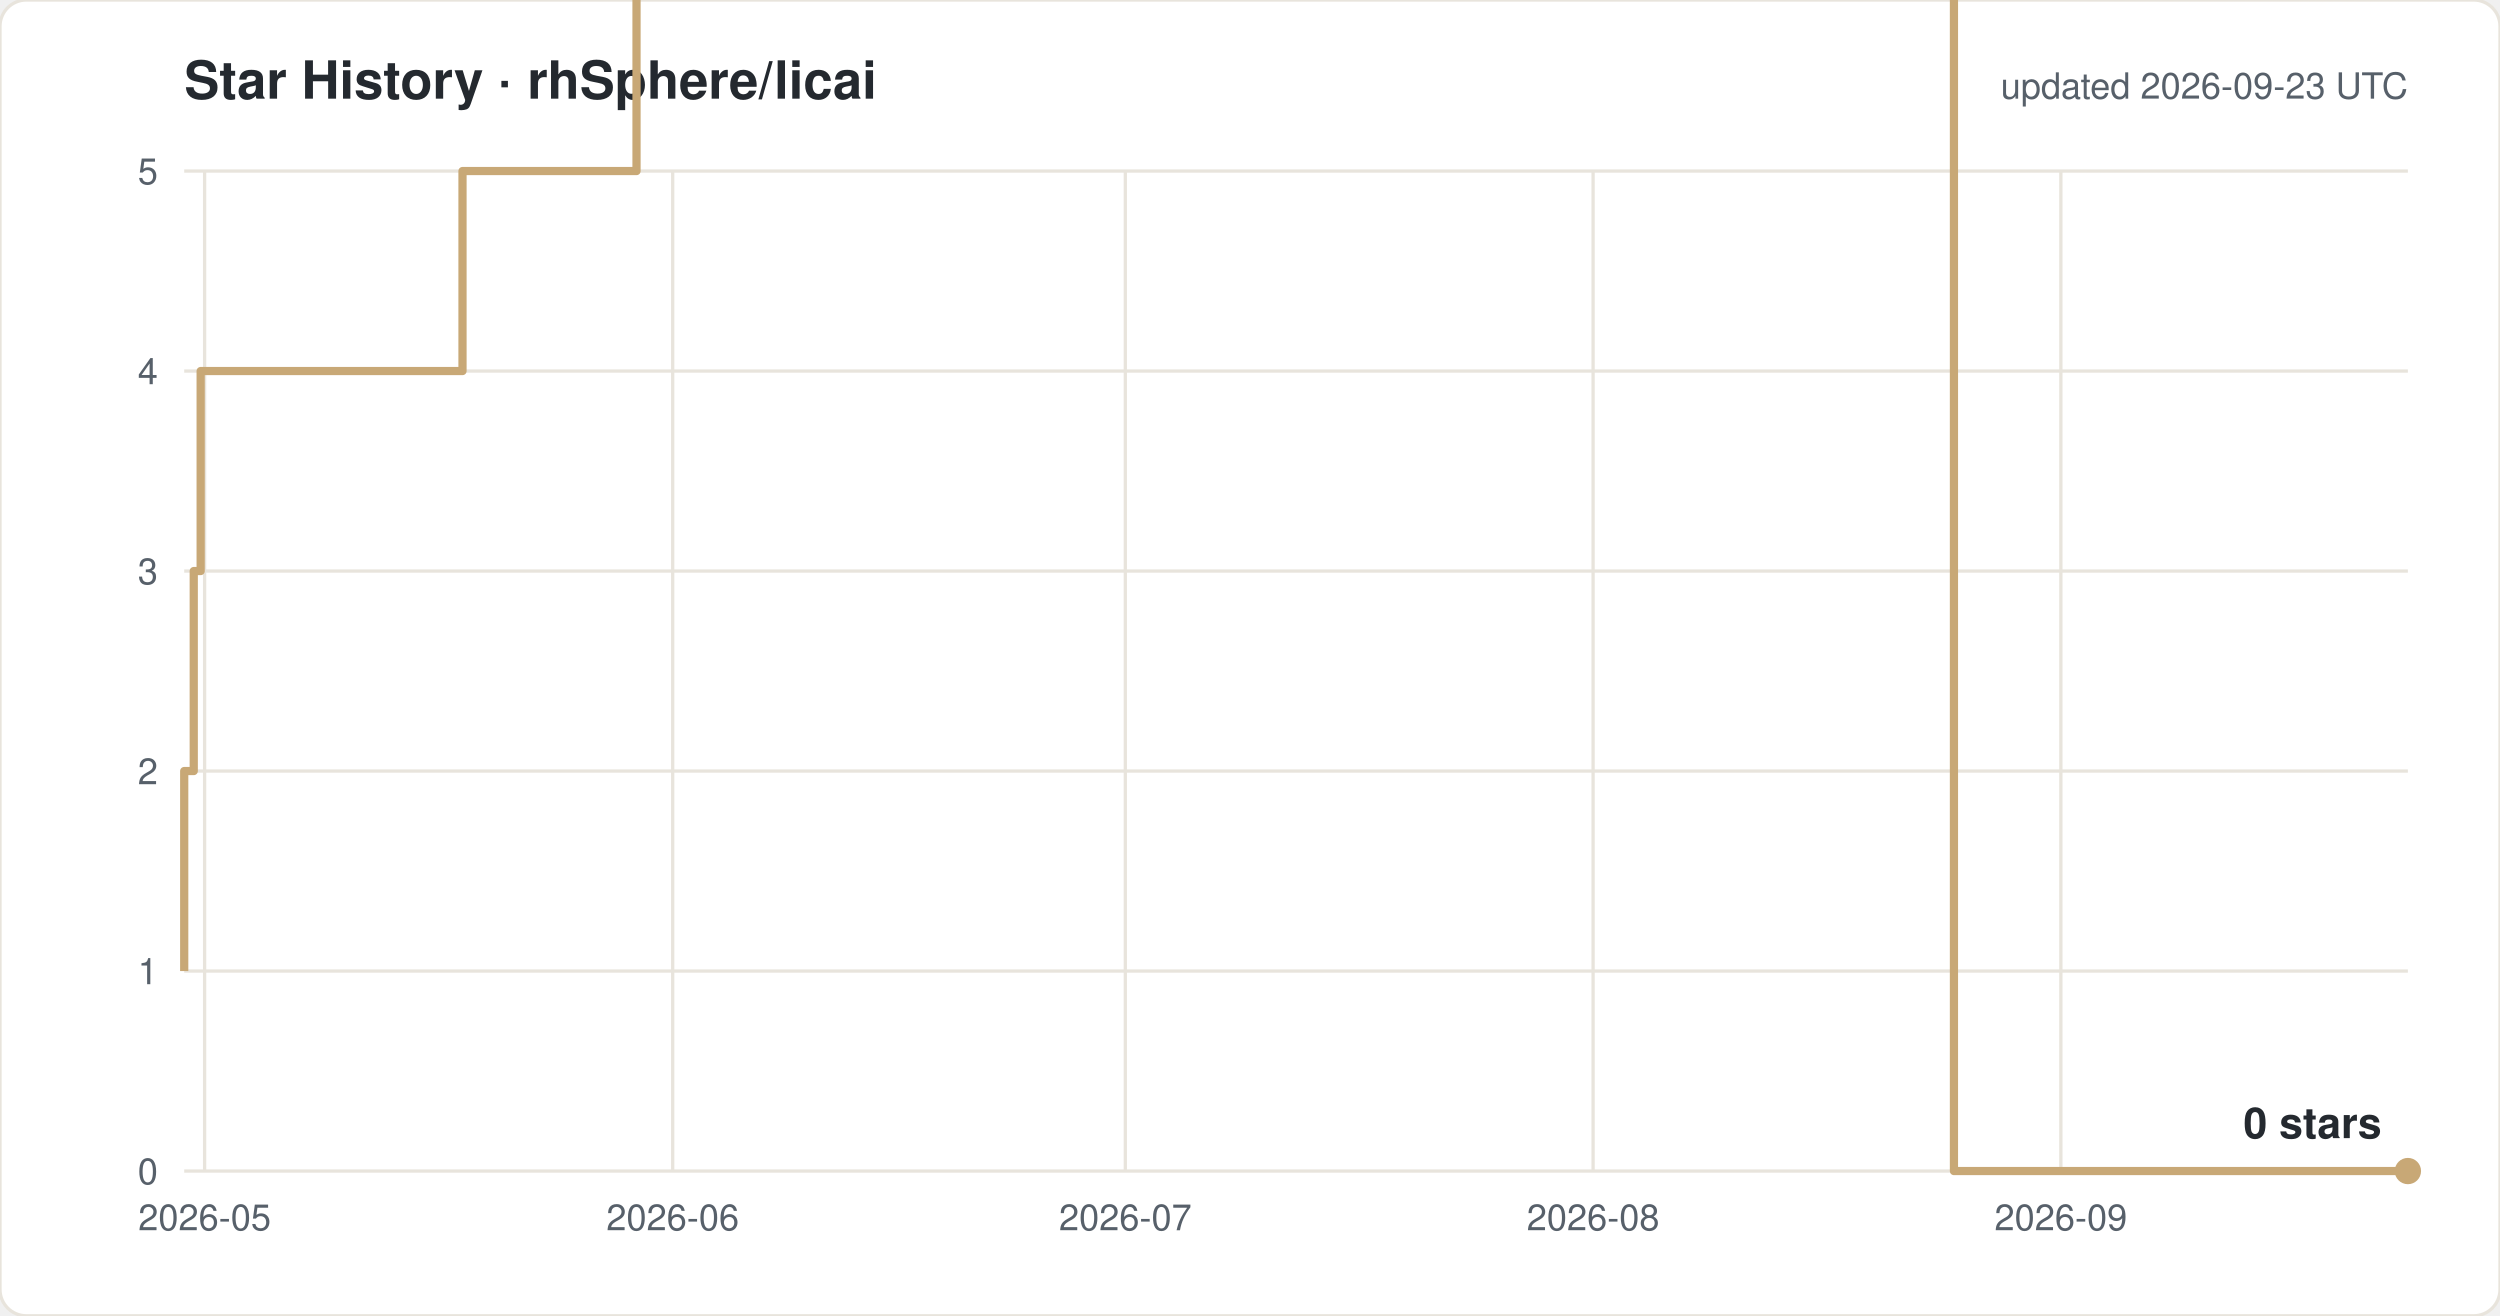
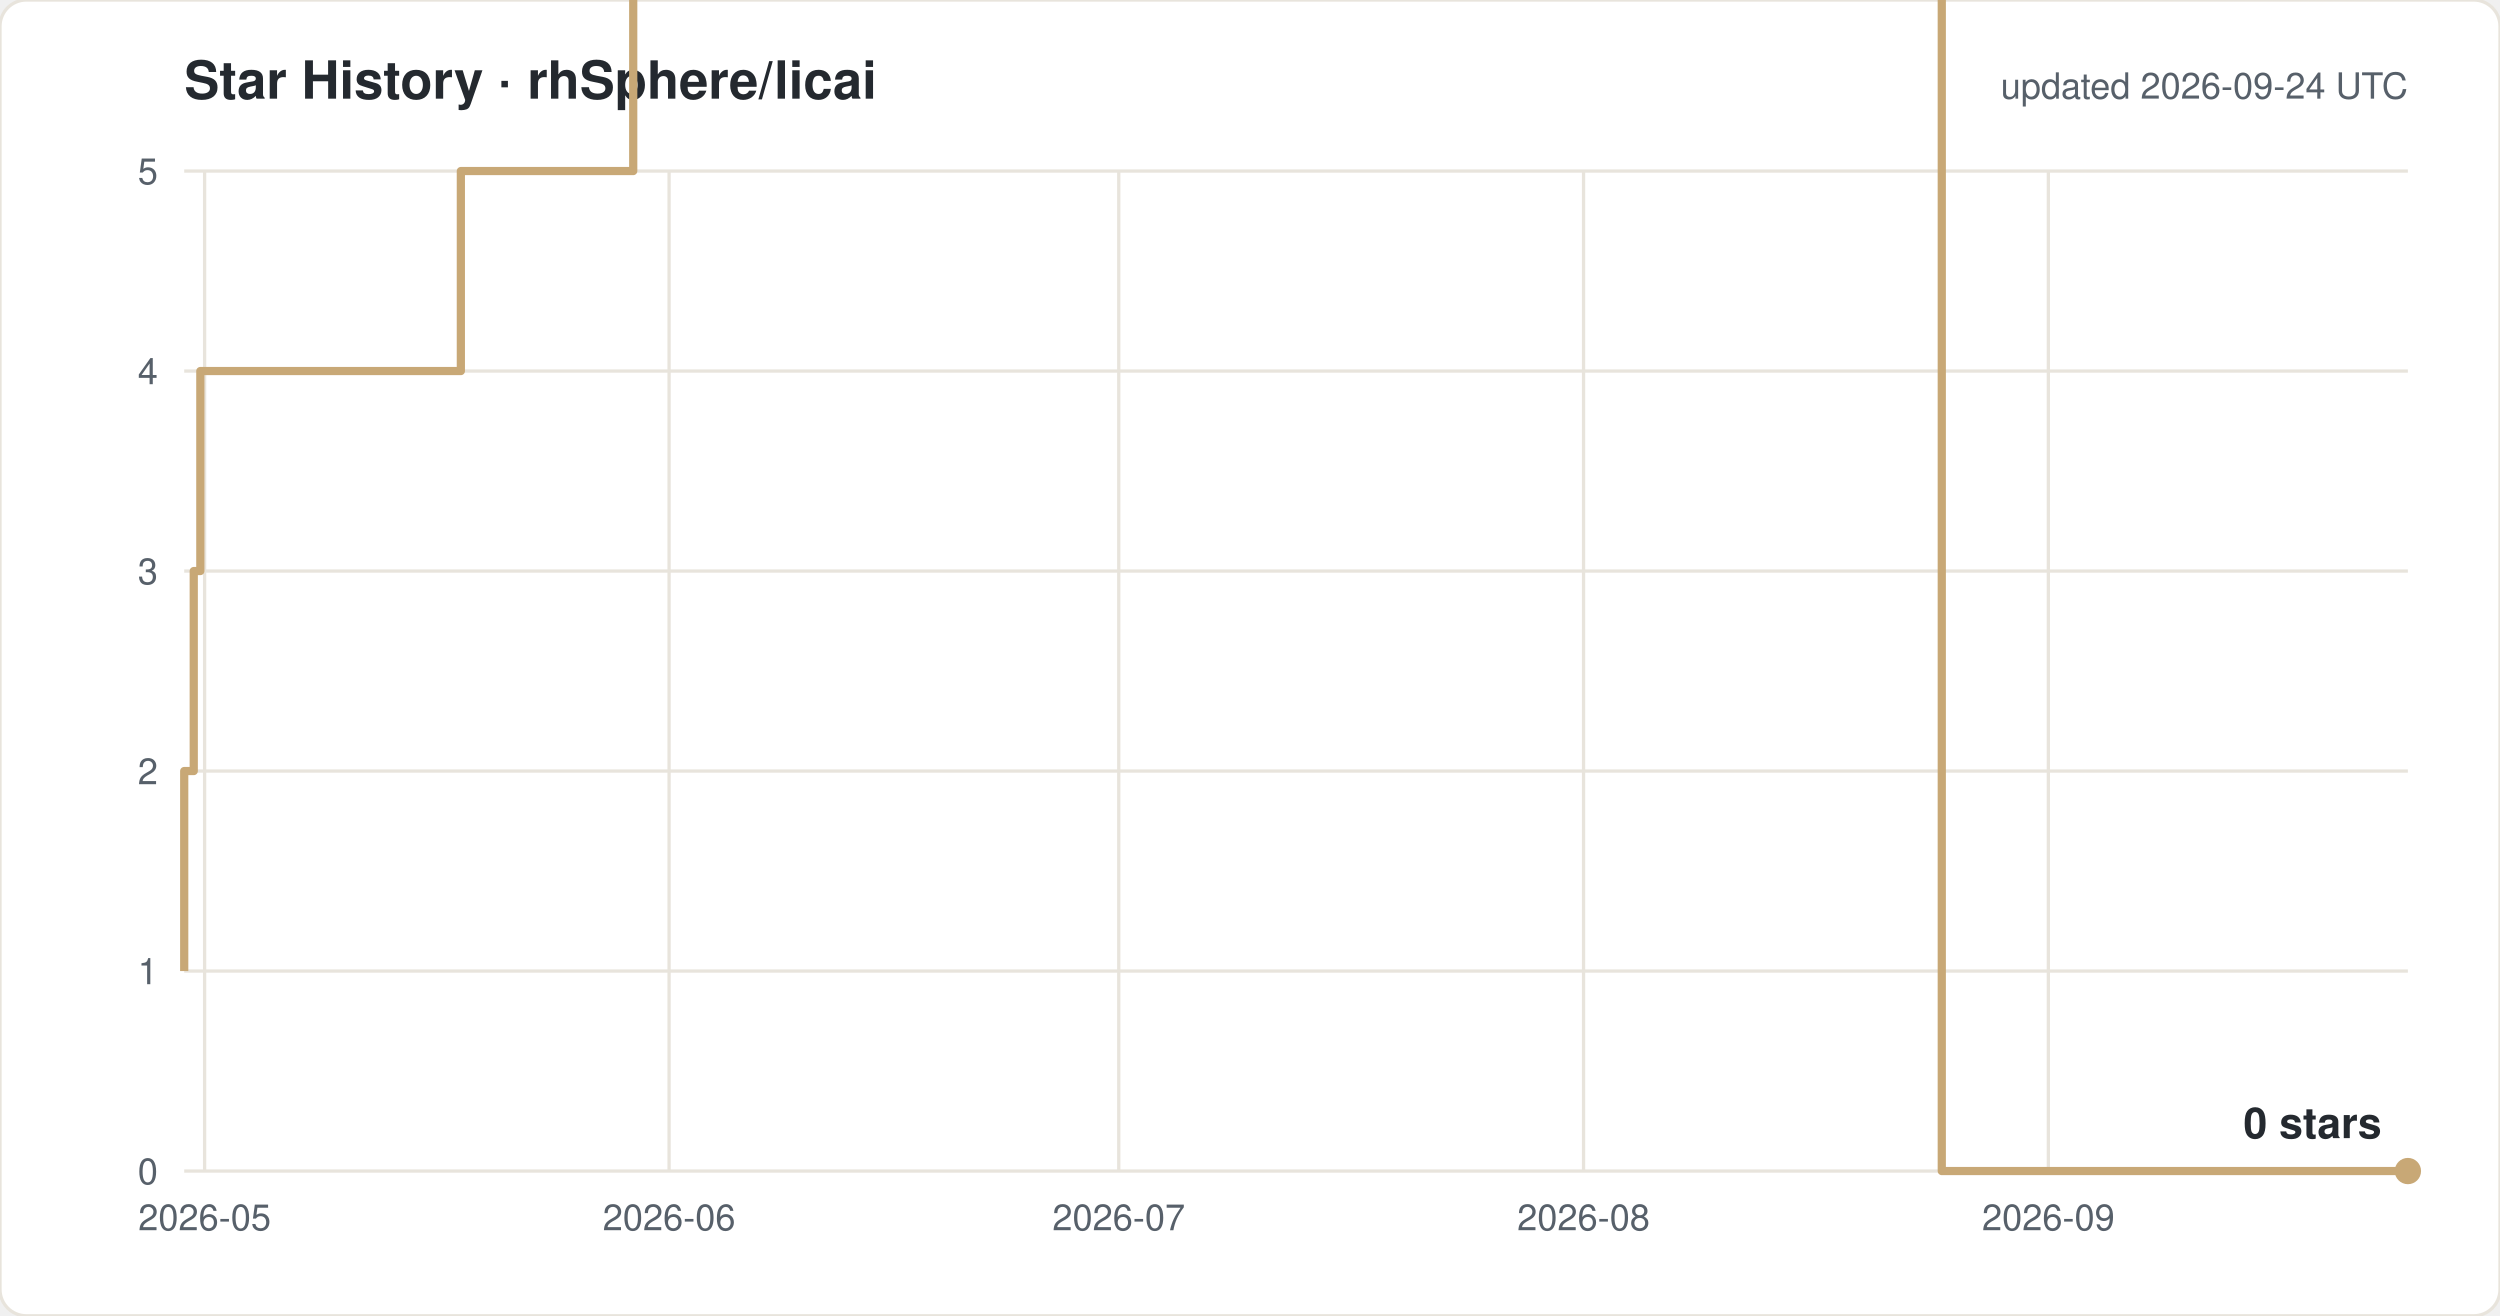
<svg xmlns="http://www.w3.org/2000/svg" width="760" height="400" viewBox="0 0 760 400" font-family="-apple-system,Segoe UI,Helvetica,Arial,sans-serif">
  <rect width="760" height="400" rx="8" fill="#ffffff" stroke="#e8e4dc" />
  <text x="56" y="30" font-size="16" font-weight="600" fill="#24292f">Star History · rhSphere/licai</text>
-   <text x="732" y="30" font-size="11" fill="#57606a" text-anchor="end">updated 2026-09-23 UTC</text>
+   <text x="732" y="30" font-size="11" fill="#57606a" text-anchor="end">updated 2026-09-24 UTC</text>
  <line x1="56" y1="356.0" x2="732" y2="356.0" stroke="#e8e4dc" />
  <text x="48" y="360.0" font-size="11" fill="#57606a" text-anchor="end">0</text>
  <line x1="56" y1="295.2" x2="732" y2="295.2" stroke="#e8e4dc" />
  <text x="48" y="299.2" font-size="11" fill="#57606a" text-anchor="end">1</text>
  <line x1="56" y1="234.4" x2="732" y2="234.4" stroke="#e8e4dc" />
  <text x="48" y="238.4" font-size="11" fill="#57606a" text-anchor="end">2</text>
  <line x1="56" y1="173.6" x2="732" y2="173.6" stroke="#e8e4dc" />
  <text x="48" y="177.6" font-size="11" fill="#57606a" text-anchor="end">3</text>
  <line x1="56" y1="112.8" x2="732" y2="112.8" stroke="#e8e4dc" />
  <text x="48" y="116.8" font-size="11" fill="#57606a" text-anchor="end">4</text>
  <line x1="56" y1="52.0" x2="732" y2="52.0" stroke="#e8e4dc" />
  <text x="48" y="56.0" font-size="11" fill="#57606a" text-anchor="end">5</text>
  <line x1="62.2" y1="52" x2="62.2" y2="356" stroke="#e8e4dc" />
  <text x="62.2" y="374" font-size="11" fill="#57606a" text-anchor="middle">2026-05</text>
-   <line x1="204.5" y1="52" x2="204.5" y2="356" stroke="#e8e4dc" />
-   <text x="204.5" y="374" font-size="11" fill="#57606a" text-anchor="middle">2026-06</text>
-   <line x1="342.1" y1="52" x2="342.1" y2="356" stroke="#e8e4dc" />
-   <text x="342.1" y="374" font-size="11" fill="#57606a" text-anchor="middle">2026-07</text>
-   <line x1="484.3" y1="52" x2="484.3" y2="356" stroke="#e8e4dc" />
-   <text x="484.3" y="374" font-size="11" fill="#57606a" text-anchor="middle">2026-08</text>
-   <line x1="626.5" y1="52" x2="626.5" y2="356" stroke="#e8e4dc" />
-   <text x="626.5" y="374" font-size="11" fill="#57606a" text-anchor="middle">2026-09</text>
-   <path d="M 56.0 295.2 H 56.0 V 234.4 H 58.9 V 173.6 H 61.0 V 112.8 H 140.6 V 52.0 H 193.5 V -8.8 H 202.7 V -69.6 H 215.3 V -130.4 H 274.0 V -191.2 H 289.7 V -252.0 H 303.2 V -312.8 H 306.4 V -373.6 H 307.0 V -434.4 H 311.3 V -495.2 H 317.5 V -556.0 H 331.4 V -616.8 H 335.8 V -677.6 H 336.1 V -738.4 H 339.0 V -799.2 H 343.4 V -860.0 H 352.0 V -920.8 H 352.4 V -981.6 H 358.5 V -1042.4 H 380.8 V -1103.2 H 380.9 V -1164.0 H 395.6 V -1224.8 H 407.4 V -1285.6 H 408.6 V -1346.4 H 408.7 V -1407.2 H 411.6 V -1468.0 H 435.5 V -1528.8 H 440.4 V -1589.6 H 445.7 V -1650.4 H 452.6 V -1711.2 H 474.8 V -1832.8 H 479.4 V -1893.6 H 507.0 V -1954.4 H 525.2 V -2015.2 H 543.6 V -2076.0 H 557.2 V -2136.8 H 561.9 V -2197.6 H 566.4 V -2136.8 H 584.8 V -2197.6 H 594.0 V 356.0 H 732.0" fill="none" stroke="#c8a876" stroke-width="2.5" stroke-linejoin="round" />
+   <line x1="203.4" y1="52" x2="203.4" y2="356" stroke="#e8e4dc" />
+   <text x="203.4" y="374" font-size="11" fill="#57606a" text-anchor="middle">2026-06</text>
+   <line x1="340.1" y1="52" x2="340.1" y2="356" stroke="#e8e4dc" />
+   <text x="340.1" y="374" font-size="11" fill="#57606a" text-anchor="middle">2026-07</text>
+   <line x1="481.4" y1="52" x2="481.4" y2="356" stroke="#e8e4dc" />
+   <text x="481.4" y="374" font-size="11" fill="#57606a" text-anchor="middle">2026-08</text>
+   <line x1="622.7" y1="52" x2="622.7" y2="356" stroke="#e8e4dc" />
+   <text x="622.7" y="374" font-size="11" fill="#57606a" text-anchor="middle">2026-09</text>
+   <path d="M 56.0 295.2 H 56.0 V 234.4 H 58.9 V 173.6 H 60.9 V 112.8 H 140.1 V 52.0 H 192.5 V -8.8 H 201.7 V -69.6 H 214.2 V -130.4 H 272.5 V -191.2 H 288.1 V -252.0 H 301.5 V -312.8 H 304.7 V -373.6 H 305.3 V -434.4 H 309.5 V -495.2 H 315.8 V -556.0 H 329.5 V -616.8 H 333.9 V -677.6 H 334.2 V -738.4 H 337.1 V -799.2 H 341.4 V -860.0 H 350.0 V -920.8 H 350.4 V -981.6 H 356.5 V -1042.4 H 378.6 V -1103.2 H 378.7 V -1164.0 H 393.3 V -1224.8 H 405.0 V -1285.6 H 406.2 V -1346.4 H 406.3 V -1407.2 H 409.2 V -1468.0 H 432.9 V -1528.8 H 437.8 V -1589.6 H 443.1 V -1650.4 H 449.9 V -1711.2 H 472.0 V -1832.8 H 476.5 V -1893.6 H 503.9 V -1954.4 H 522.0 V -2015.2 H 540.3 V -2076.0 H 553.8 V -2136.8 H 558.4 V -2197.6 H 563.0 V -2136.8 H 581.2 V -2197.6 H 590.3 V 356.0 H 732.0" fill="none" stroke="#c8a876" stroke-width="2.5" stroke-linejoin="round" />
  <circle cx="732.0" cy="356.0" r="4" fill="#c8a876" />
  <text x="724.0" y="346.0" font-size="13" font-weight="600" fill="#24292f" text-anchor="end">0 stars</text>
</svg>
